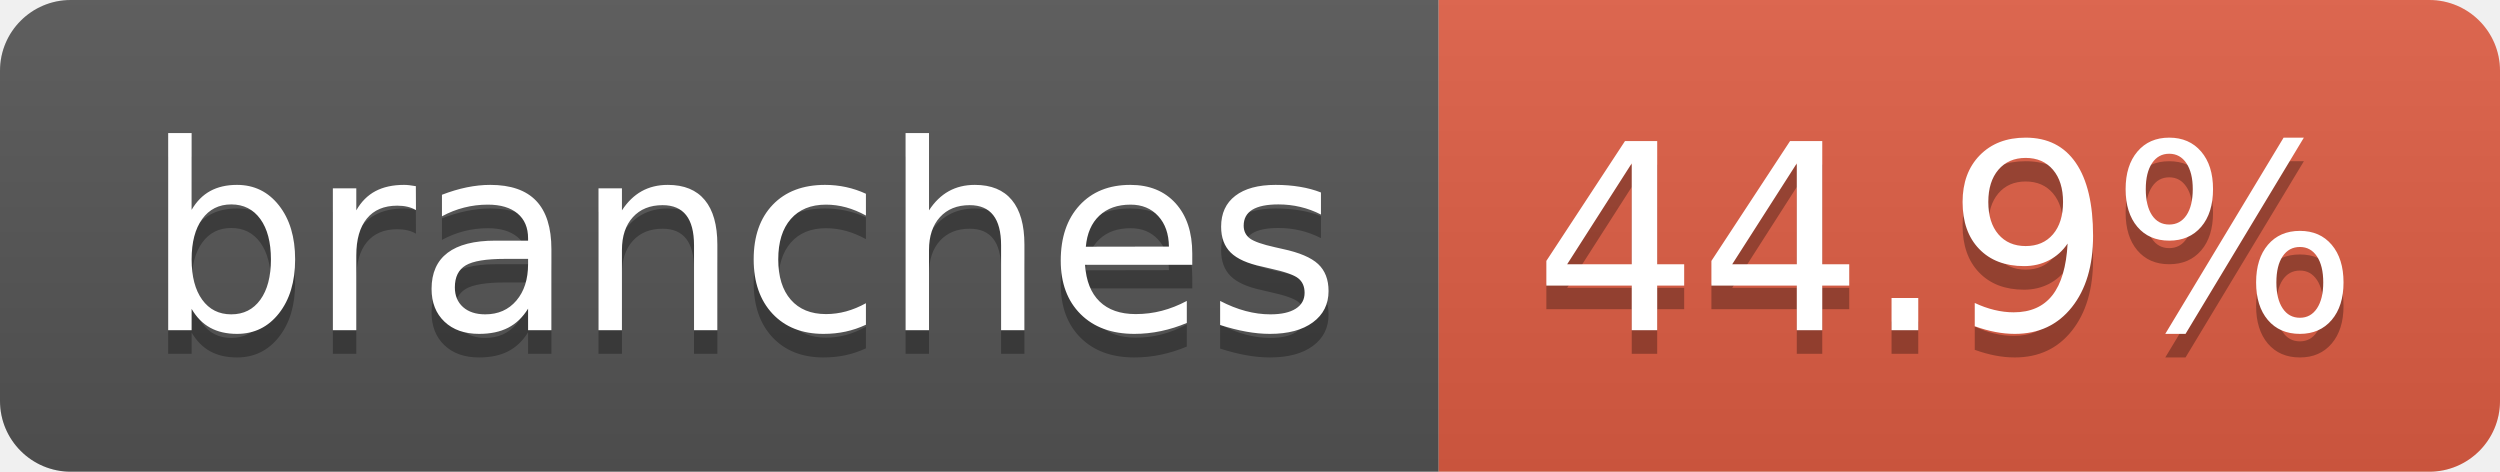
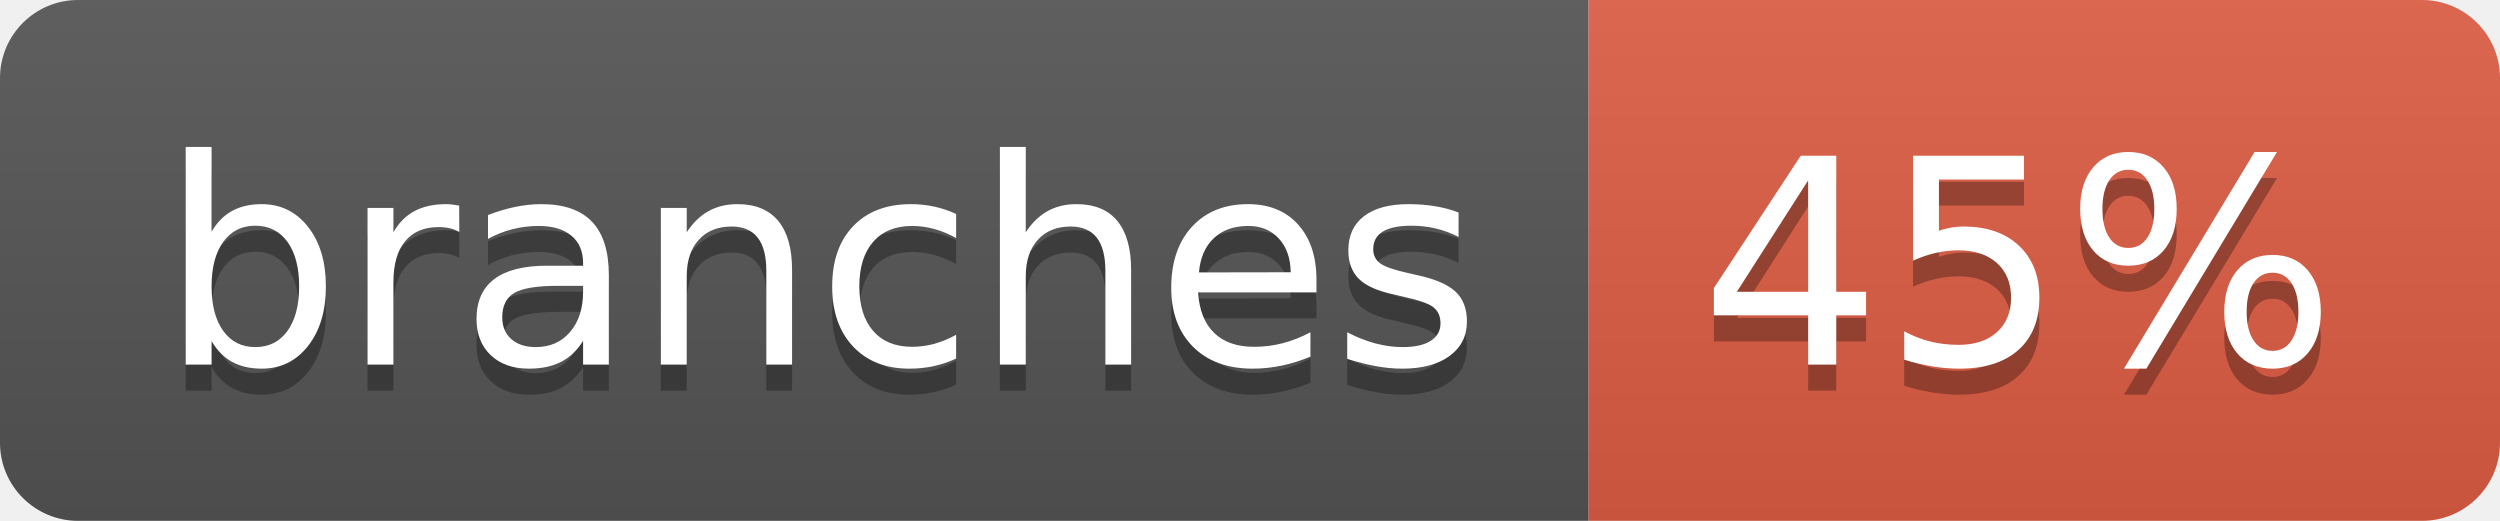
- <svg xmlns="http://www.w3.org/2000/svg" width="106" height="20" role="img" aria-label="branches: 44.9%">
+ <svg xmlns="http://www.w3.org/2000/svg" width="96" height="20" role="img" aria-label="branches: 45%">
  <linearGradient id="s" x2="0" y2="100%">
    <stop offset="0" stop-color="#bbb" stop-opacity=".1" />
    <stop offset="1" stop-opacity=".1" />
  </linearGradient>
  <clipPath id="r">
-     <rect width="106" height="20" rx="3" fill="#fff" />
+     <rect width="96" height="20" rx="3" fill="#fff" />
  </clipPath>
  <g clip-path="url(#r)">
    <rect width="61" height="20" fill="#555" />
-     <rect x="61" width="45" height="20" fill="#e05d44" />
-     <rect width="106" height="20" fill="url(#s)" />
+     <rect x="61" width="35" height="20" fill="#e05d44" />
+     <rect width="96" height="20" fill="url(#s)" />
  </g>
  <g fill="#fff" text-anchor="middle" font-family="Verdana,Geneva,DejaVu Sans,sans-serif" text-rendering="geometricPrecision" font-size="110">
    <text aria-hidden="true" x="315" y="150" fill="#010101" fill-opacity=".3" transform="scale(.1)" textLength="507">branches</text>
    <text x="315" y="140" transform="scale(.1)" fill="#fff" textLength="507">branches</text>
-     <text aria-hidden="true" x="825" y="150" fill="#010101" fill-opacity=".3" transform="scale(.1)" textLength="350">44.9%</text>
-     <text x="825" y="140" transform="scale(.1)" fill="#fff" textLength="350">44.9%</text>
+     <text aria-hidden="true" x="775" y="150" fill="#010101" fill-opacity=".3" transform="scale(.1)" textLength="245">45%</text>
+     <text x="775" y="140" transform="scale(.1)" fill="#fff" textLength="245">45%</text>
  </g>
</svg>
